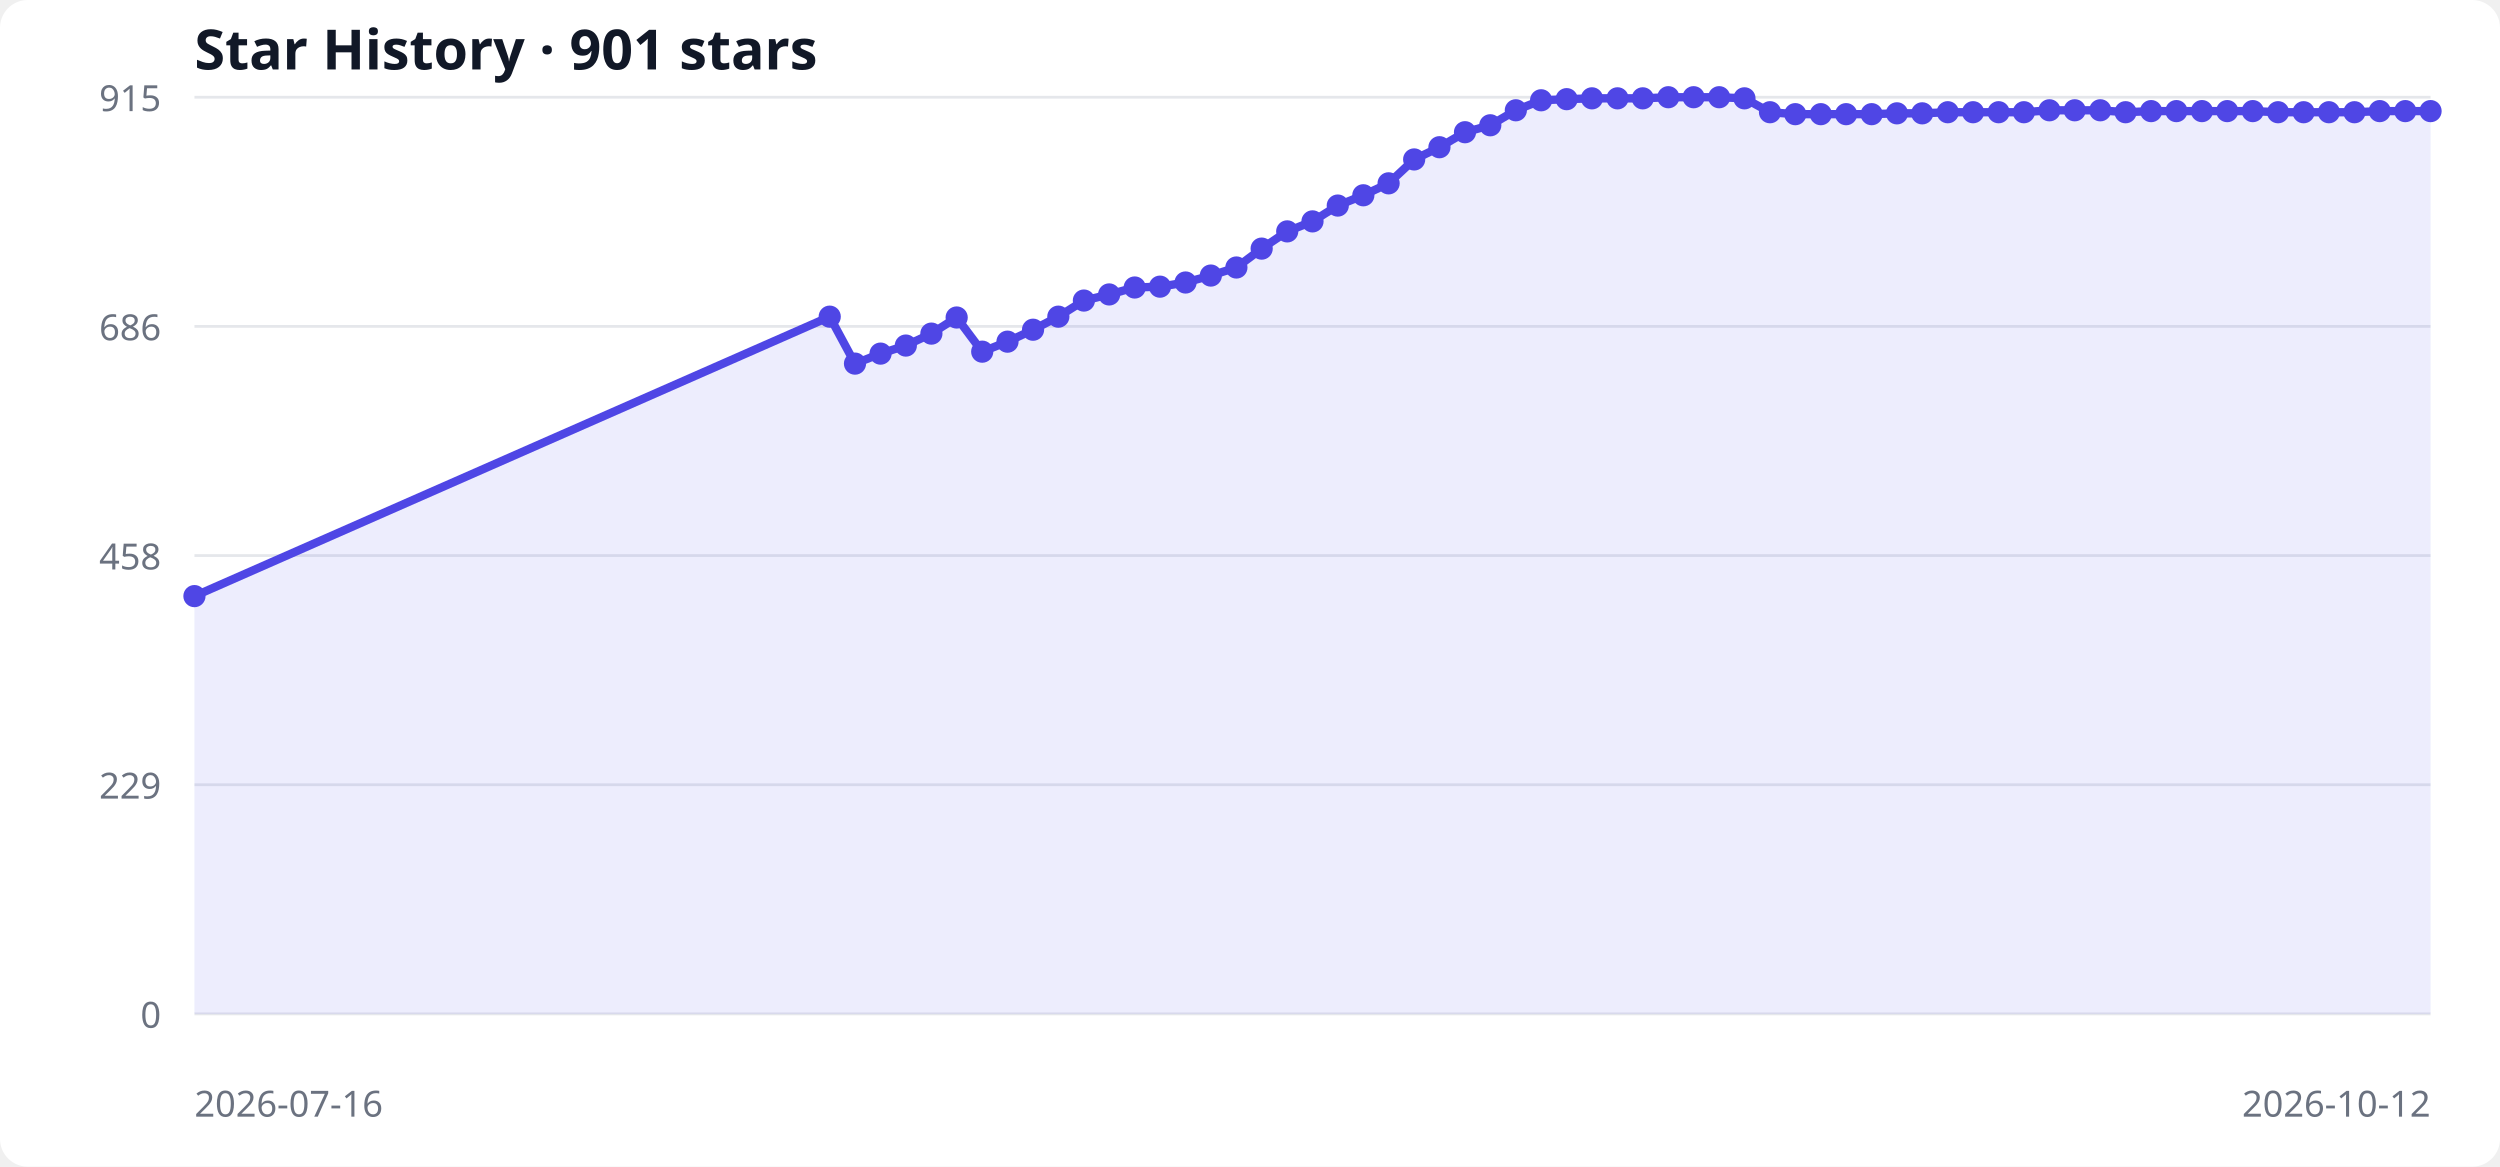
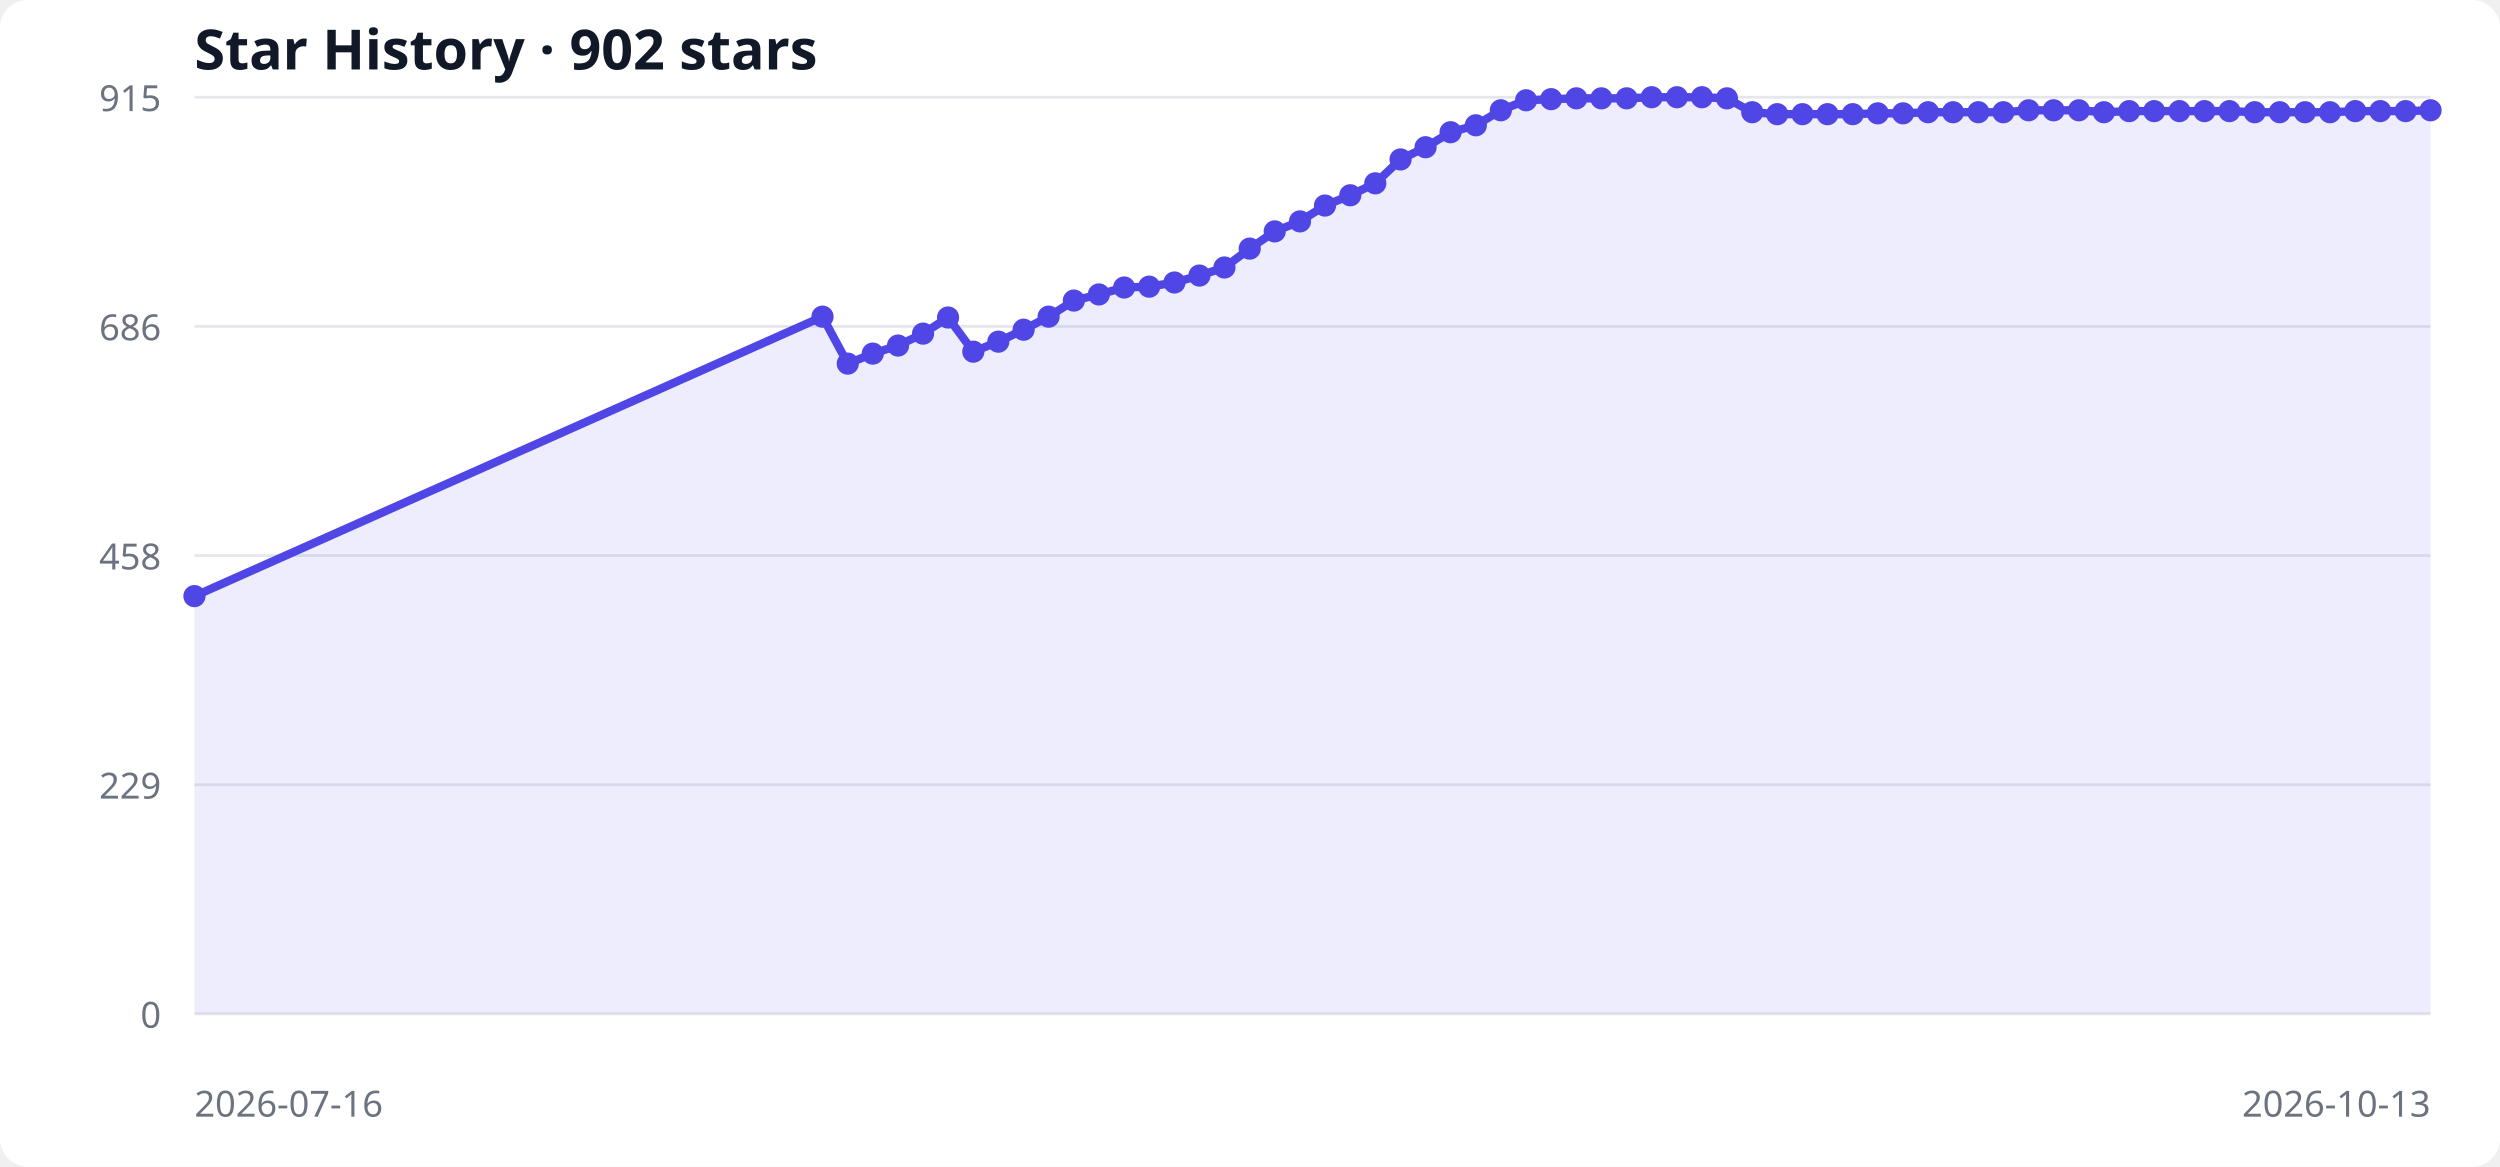
<svg xmlns="http://www.w3.org/2000/svg" width="900" height="420" viewBox="0 0 900 420" role="img" aria-labelledby="title desc">
  <style>
  .bg { fill: #ffffff; } .grid { stroke: #e5e7eb; stroke-width: 1; }
  .label { fill: #6b7280; font: 13px system-ui, sans-serif; }
  .title { fill: #111827; font: 600 20px system-ui, sans-serif; }
  .area { fill: #6366f1; opacity: .12; } .line { fill: none; stroke: #4f46e5; stroke-width: 3; } .point { fill: #4f46e5; }
  @media (prefers-color-scheme: dark) { .bg { fill: #0d1117; } .grid { stroke: #30363d; } .label { fill: #8b949e; } .title { fill: #f0f6fc; } .area { fill: #818cf8; } .line { stroke: #818cf8; } .point { fill: #818cf8; } }
</style>
  <rect class="bg" width="100%" height="100%" rx="10" />
-   <text x="70" y="25" class="title">Star History · 901 stars</text>
+   <text x="70" y="25" class="title">Star History · 902 stars</text>
  <line x1="70" y1="365.0" x2="875" y2="365.0" class="grid" />
  <text x="58" y="370.0" text-anchor="end" class="label">0</text>
  <line x1="70" y1="282.5" x2="875" y2="282.5" class="grid" />
  <text x="58" y="287.5" text-anchor="end" class="label">229</text>
  <line x1="70" y1="200.0" x2="875" y2="200.0" class="grid" />
  <text x="58" y="205.0" text-anchor="end" class="label">458</text>
  <line x1="70" y1="117.5" x2="875" y2="117.5" class="grid" />
  <text x="58" y="122.5" text-anchor="end" class="label">686</text>
  <line x1="70" y1="35.0" x2="875" y2="35.0" class="grid" />
  <text x="58" y="40.0" text-anchor="end" class="label">915</text>
-   <polygon points="70,365 70.0,214.6 298.7,114.0 307.8,130.9 317.0,127.3 326.1,124.4 335.3,120.1 344.4,114.3 353.6,126.6 362.7,123.0 371.9,118.7 381.0,114.0 390.2,108.2 399.3,106.0 408.5,103.5 417.6,103.2 426.8,101.7 435.9,99.2 445.1,96.3 454.2,89.5 463.4,83.3 472.5,79.7 481.6,74.0 490.8,70.3 499.9,66.0 509.1,57.4 518.2,53.0 527.4,47.6 536.5,45.1 545.7,39.7 554.8,36.1 564.0,35.7 573.1,35.4 582.3,35.4 591.4,35.4 600.6,35.0 609.7,35.0 618.9,35.0 628.0,35.4 637.2,40.4 646.3,41.1 655.5,41.1 664.6,41.1 673.8,41.1 682.9,40.8 692.0,40.8 701.2,40.4 710.3,40.4 719.5,40.4 728.6,40.4 737.8,39.7 746.9,39.7 756.1,39.7 765.2,40.4 774.4,40.0 783.5,40.0 792.7,40.0 801.8,40.0 811.0,40.0 820.1,40.4 829.3,40.4 838.4,40.4 847.6,40.4 856.7,40.0 865.9,40.0 875.0,40.0 875,365" class="area" />
-   <polyline points="70.0,214.6 298.7,114.0 307.8,130.9 317.0,127.3 326.1,124.4 335.3,120.1 344.4,114.3 353.6,126.6 362.7,123.0 371.9,118.7 381.0,114.0 390.2,108.2 399.3,106.0 408.5,103.5 417.6,103.2 426.8,101.7 435.9,99.2 445.1,96.3 454.2,89.5 463.4,83.3 472.5,79.7 481.6,74.0 490.8,70.3 499.9,66.0 509.1,57.4 518.2,53.0 527.4,47.6 536.5,45.1 545.7,39.7 554.8,36.1 564.0,35.7 573.1,35.4 582.3,35.4 591.4,35.4 600.6,35.0 609.7,35.0 618.9,35.0 628.0,35.4 637.2,40.4 646.3,41.1 655.5,41.1 664.6,41.1 673.8,41.1 682.9,40.8 692.0,40.8 701.2,40.4 710.3,40.4 719.5,40.4 728.6,40.4 737.8,39.7 746.9,39.7 756.1,39.7 765.2,40.4 774.4,40.0 783.5,40.0 792.7,40.0 801.8,40.0 811.0,40.0 820.1,40.4 829.3,40.4 838.4,40.4 847.6,40.4 856.7,40.0 865.9,40.0 875.0,40.0" class="line" />
+   <polygon points="70,365 70.0,214.6 296.1,114.0 305.2,130.9 314.2,127.3 323.3,124.4 332.3,120.1 341.3,114.3 350.4,126.6 359.4,123.0 368.5,118.7 377.5,114.0 386.6,108.2 395.6,106.0 404.7,103.5 413.7,103.2 422.8,101.7 431.8,99.2 440.8,96.3 449.9,89.5 458.9,83.3 468.0,79.7 477.0,74.0 486.1,70.3 495.1,66.0 504.2,57.4 513.2,53.0 522.2,47.6 531.3,45.1 540.3,39.7 549.4,36.1 558.4,35.7 567.5,35.4 576.5,35.4 585.6,35.4 594.6,35.0 603.7,35.0 612.7,35.0 621.7,35.4 630.8,40.4 639.8,41.1 648.9,41.1 657.9,41.1 667.0,41.1 676.0,40.8 685.1,40.8 694.1,40.4 703.1,40.4 712.2,40.4 721.2,40.4 730.3,39.7 739.3,39.7 748.4,39.7 757.4,40.4 766.5,40.0 775.5,40.0 784.6,40.0 793.6,40.0 802.6,40.0 811.7,40.4 820.7,40.4 829.8,40.4 838.8,40.4 847.9,40.0 856.9,40.0 866.0,40.0 875.0,39.7 875,365" class="area" />
+   <polyline points="70.0,214.6 296.1,114.0 305.2,130.9 314.2,127.3 323.3,124.4 332.3,120.1 341.3,114.3 350.4,126.6 359.4,123.0 368.5,118.7 377.5,114.0 386.6,108.2 395.6,106.0 404.7,103.5 413.7,103.2 422.8,101.7 431.8,99.2 440.8,96.3 449.9,89.5 458.9,83.3 468.0,79.7 477.0,74.0 486.1,70.3 495.1,66.0 504.2,57.4 513.2,53.0 522.2,47.6 531.3,45.1 540.3,39.7 549.4,36.1 558.4,35.7 567.5,35.4 576.5,35.4 585.6,35.4 594.6,35.0 603.7,35.0 612.7,35.0 621.7,35.4 630.8,40.4 639.8,41.1 648.9,41.1 657.9,41.1 667.0,41.1 676.0,40.8 685.1,40.8 694.1,40.4 703.1,40.4 712.2,40.4 721.2,40.4 730.3,39.7 739.3,39.7 748.4,39.7 757.4,40.4 766.5,40.0 775.5,40.0 784.6,40.0 793.6,40.0 802.6,40.0 811.7,40.4 820.7,40.4 829.8,40.4 838.8,40.4 847.9,40.0 856.9,40.0 866.0,40.0 875.0,39.7" class="line" />
  <circle cx="70.0" cy="214.6" r="4" class="point" />
-   <circle cx="298.7" cy="114.0" r="4" class="point" />
-   <circle cx="307.8" cy="130.9" r="4" class="point" />
-   <circle cx="317.0" cy="127.3" r="4" class="point" />
-   <circle cx="326.1" cy="124.4" r="4" class="point" />
-   <circle cx="335.3" cy="120.1" r="4" class="point" />
-   <circle cx="344.4" cy="114.3" r="4" class="point" />
-   <circle cx="353.6" cy="126.6" r="4" class="point" />
-   <circle cx="362.7" cy="123.0" r="4" class="point" />
-   <circle cx="371.9" cy="118.7" r="4" class="point" />
-   <circle cx="381.0" cy="114.0" r="4" class="point" />
-   <circle cx="390.2" cy="108.2" r="4" class="point" />
-   <circle cx="399.3" cy="106.0" r="4" class="point" />
-   <circle cx="408.5" cy="103.5" r="4" class="point" />
-   <circle cx="417.6" cy="103.2" r="4" class="point" />
-   <circle cx="426.8" cy="101.7" r="4" class="point" />
-   <circle cx="435.9" cy="99.2" r="4" class="point" />
-   <circle cx="445.1" cy="96.3" r="4" class="point" />
-   <circle cx="454.2" cy="89.5" r="4" class="point" />
-   <circle cx="463.4" cy="83.3" r="4" class="point" />
-   <circle cx="472.5" cy="79.7" r="4" class="point" />
-   <circle cx="481.6" cy="74.0" r="4" class="point" />
-   <circle cx="490.8" cy="70.3" r="4" class="point" />
-   <circle cx="499.9" cy="66.0" r="4" class="point" />
-   <circle cx="509.1" cy="57.4" r="4" class="point" />
-   <circle cx="518.2" cy="53.0" r="4" class="point" />
-   <circle cx="527.4" cy="47.6" r="4" class="point" />
-   <circle cx="536.5" cy="45.1" r="4" class="point" />
-   <circle cx="545.7" cy="39.7" r="4" class="point" />
-   <circle cx="554.8" cy="36.1" r="4" class="point" />
-   <circle cx="564.0" cy="35.7" r="4" class="point" />
-   <circle cx="573.1" cy="35.4" r="4" class="point" />
-   <circle cx="582.3" cy="35.4" r="4" class="point" />
-   <circle cx="591.4" cy="35.4" r="4" class="point" />
-   <circle cx="600.6" cy="35.0" r="4" class="point" />
-   <circle cx="609.7" cy="35.0" r="4" class="point" />
-   <circle cx="618.9" cy="35.0" r="4" class="point" />
-   <circle cx="628.0" cy="35.4" r="4" class="point" />
-   <circle cx="637.2" cy="40.4" r="4" class="point" />
-   <circle cx="646.3" cy="41.1" r="4" class="point" />
-   <circle cx="655.5" cy="41.1" r="4" class="point" />
-   <circle cx="664.6" cy="41.1" r="4" class="point" />
-   <circle cx="673.8" cy="41.1" r="4" class="point" />
-   <circle cx="682.9" cy="40.8" r="4" class="point" />
-   <circle cx="692.0" cy="40.8" r="4" class="point" />
-   <circle cx="701.2" cy="40.4" r="4" class="point" />
-   <circle cx="710.3" cy="40.4" r="4" class="point" />
-   <circle cx="719.5" cy="40.4" r="4" class="point" />
-   <circle cx="728.6" cy="40.4" r="4" class="point" />
-   <circle cx="737.8" cy="39.7" r="4" class="point" />
-   <circle cx="746.9" cy="39.7" r="4" class="point" />
-   <circle cx="756.1" cy="39.7" r="4" class="point" />
-   <circle cx="765.2" cy="40.4" r="4" class="point" />
-   <circle cx="774.4" cy="40.0" r="4" class="point" />
-   <circle cx="783.5" cy="40.0" r="4" class="point" />
-   <circle cx="792.7" cy="40.0" r="4" class="point" />
-   <circle cx="801.8" cy="40.0" r="4" class="point" />
-   <circle cx="811.0" cy="40.0" r="4" class="point" />
-   <circle cx="820.1" cy="40.4" r="4" class="point" />
-   <circle cx="829.3" cy="40.4" r="4" class="point" />
-   <circle cx="838.4" cy="40.4" r="4" class="point" />
-   <circle cx="847.6" cy="40.4" r="4" class="point" />
-   <circle cx="856.7" cy="40.0" r="4" class="point" />
-   <circle cx="865.9" cy="40.0" r="4" class="point" />
-   <circle cx="875.0" cy="40.0" r="4" class="point" />
+   <circle cx="296.1" cy="114.0" r="4" class="point" />
+   <circle cx="305.2" cy="130.9" r="4" class="point" />
+   <circle cx="314.2" cy="127.3" r="4" class="point" />
+   <circle cx="323.3" cy="124.4" r="4" class="point" />
+   <circle cx="332.3" cy="120.1" r="4" class="point" />
+   <circle cx="341.3" cy="114.3" r="4" class="point" />
+   <circle cx="350.4" cy="126.6" r="4" class="point" />
+   <circle cx="359.4" cy="123.0" r="4" class="point" />
+   <circle cx="368.5" cy="118.7" r="4" class="point" />
+   <circle cx="377.5" cy="114.0" r="4" class="point" />
+   <circle cx="386.6" cy="108.2" r="4" class="point" />
+   <circle cx="395.6" cy="106.0" r="4" class="point" />
+   <circle cx="404.7" cy="103.5" r="4" class="point" />
+   <circle cx="413.7" cy="103.2" r="4" class="point" />
+   <circle cx="422.8" cy="101.7" r="4" class="point" />
+   <circle cx="431.8" cy="99.2" r="4" class="point" />
+   <circle cx="440.8" cy="96.3" r="4" class="point" />
+   <circle cx="449.9" cy="89.5" r="4" class="point" />
+   <circle cx="458.9" cy="83.3" r="4" class="point" />
+   <circle cx="468.0" cy="79.7" r="4" class="point" />
+   <circle cx="477.0" cy="74.0" r="4" class="point" />
+   <circle cx="486.1" cy="70.3" r="4" class="point" />
+   <circle cx="495.1" cy="66.0" r="4" class="point" />
+   <circle cx="504.2" cy="57.4" r="4" class="point" />
+   <circle cx="513.2" cy="53.0" r="4" class="point" />
+   <circle cx="522.2" cy="47.6" r="4" class="point" />
+   <circle cx="531.3" cy="45.1" r="4" class="point" />
+   <circle cx="540.3" cy="39.7" r="4" class="point" />
+   <circle cx="549.4" cy="36.1" r="4" class="point" />
+   <circle cx="558.4" cy="35.7" r="4" class="point" />
+   <circle cx="567.5" cy="35.4" r="4" class="point" />
+   <circle cx="576.5" cy="35.4" r="4" class="point" />
+   <circle cx="585.6" cy="35.4" r="4" class="point" />
+   <circle cx="594.6" cy="35.0" r="4" class="point" />
+   <circle cx="603.7" cy="35.0" r="4" class="point" />
+   <circle cx="612.7" cy="35.0" r="4" class="point" />
+   <circle cx="621.7" cy="35.4" r="4" class="point" />
+   <circle cx="630.8" cy="40.4" r="4" class="point" />
+   <circle cx="639.8" cy="41.1" r="4" class="point" />
+   <circle cx="648.9" cy="41.1" r="4" class="point" />
+   <circle cx="657.9" cy="41.1" r="4" class="point" />
+   <circle cx="667.0" cy="41.1" r="4" class="point" />
+   <circle cx="676.0" cy="40.8" r="4" class="point" />
+   <circle cx="685.1" cy="40.8" r="4" class="point" />
+   <circle cx="694.1" cy="40.4" r="4" class="point" />
+   <circle cx="703.1" cy="40.4" r="4" class="point" />
+   <circle cx="712.2" cy="40.4" r="4" class="point" />
+   <circle cx="721.2" cy="40.4" r="4" class="point" />
+   <circle cx="730.3" cy="39.7" r="4" class="point" />
+   <circle cx="739.3" cy="39.7" r="4" class="point" />
+   <circle cx="748.4" cy="39.7" r="4" class="point" />
+   <circle cx="757.4" cy="40.4" r="4" class="point" />
+   <circle cx="766.5" cy="40.0" r="4" class="point" />
+   <circle cx="775.5" cy="40.0" r="4" class="point" />
+   <circle cx="784.6" cy="40.0" r="4" class="point" />
+   <circle cx="793.6" cy="40.0" r="4" class="point" />
+   <circle cx="802.6" cy="40.0" r="4" class="point" />
+   <circle cx="811.7" cy="40.4" r="4" class="point" />
+   <circle cx="820.7" cy="40.4" r="4" class="point" />
+   <circle cx="829.8" cy="40.4" r="4" class="point" />
+   <circle cx="838.8" cy="40.4" r="4" class="point" />
+   <circle cx="847.9" cy="40.0" r="4" class="point" />
+   <circle cx="856.9" cy="40.0" r="4" class="point" />
+   <circle cx="866.0" cy="40.0" r="4" class="point" />
+   <circle cx="875.0" cy="39.7" r="4" class="point" />
  <text x="70" y="402" class="label">2026-07-16</text>
-   <text x="875" y="402" text-anchor="end" class="label">2026-10-12</text>
+   <text x="875" y="402" text-anchor="end" class="label">2026-10-13</text>
</svg>
